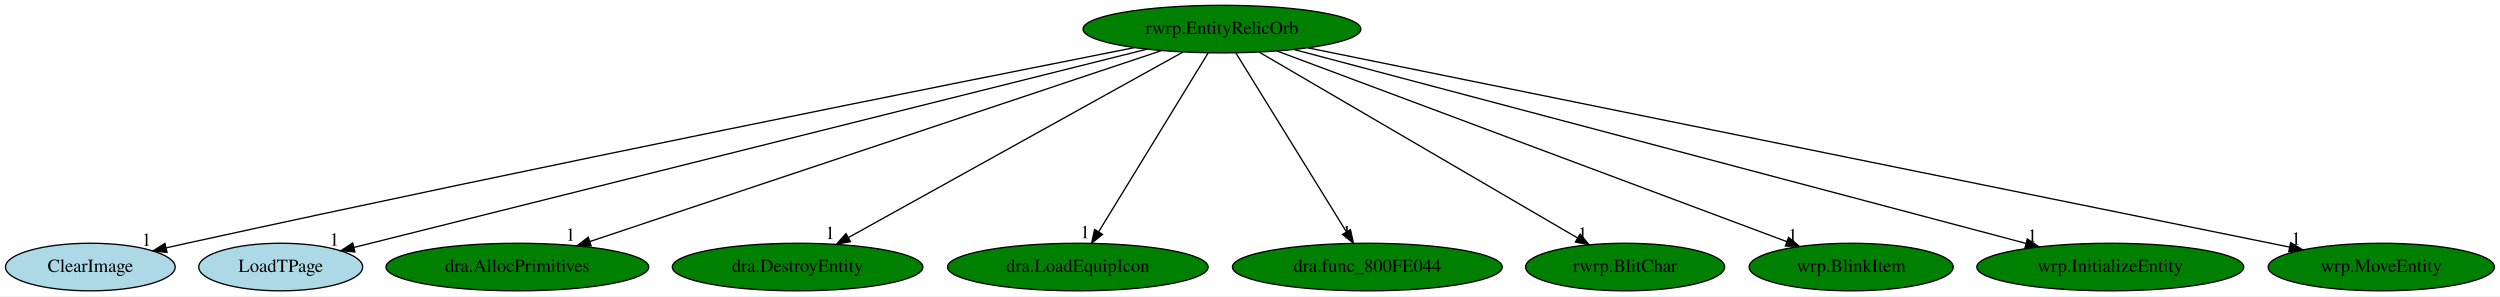
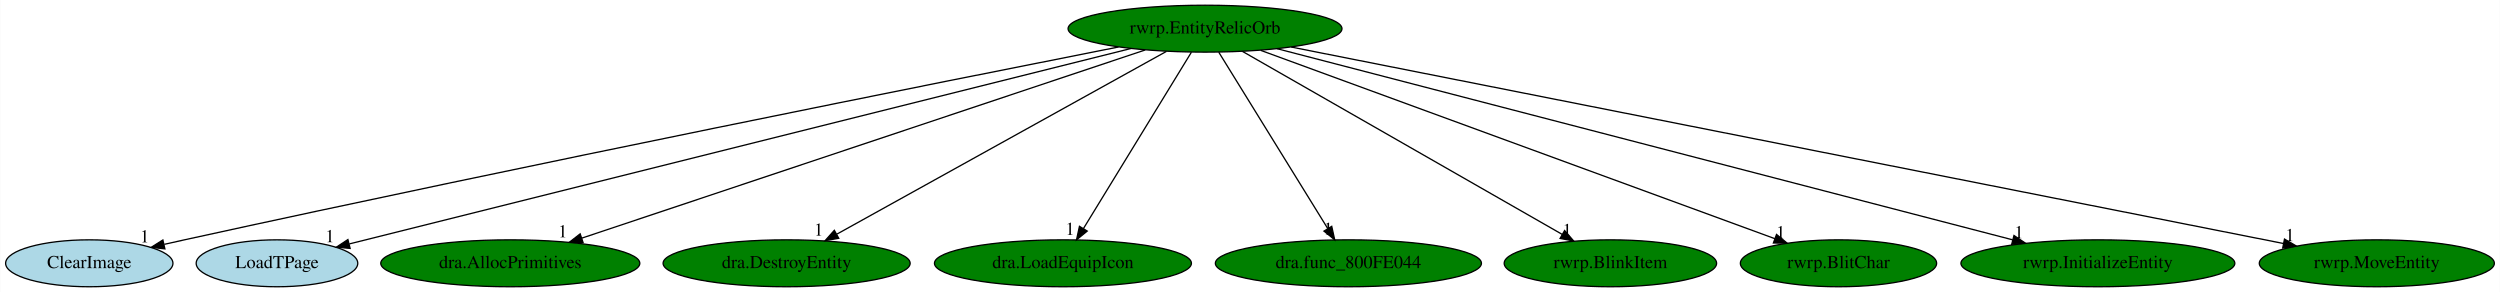
- <svg xmlns="http://www.w3.org/2000/svg" xmlns:xlink="http://www.w3.org/1999/xlink" width="1891pt" height="224pt" viewBox="0.00 0.00 1891.14 224.00">
+ <svg xmlns="http://www.w3.org/2000/svg" xmlns:xlink="http://www.w3.org/1999/xlink" width="1918pt" height="224pt" viewBox="0.00 0.00 1917.69 224.00">
  <g id="graph0" class="graph" transform="scale(1 1) rotate(0) translate(4 220)">
-     <polygon fill="white" stroke="transparent" points="-4,4 -4,-220 1887.14,-220 1887.14,4 -4,4" />
+     <polygon fill="white" stroke="transparent" points="-4,4 -4,-220 1913.69,-220 1913.69,4 -4,4" />
    <g id="node1" class="node">
      <ellipse fill="green" stroke="black" cx="920.34" cy="-198" rx="105.08" ry="18" />
      <text text-anchor="middle" x="920.34" y="-194.3" font-family="Times,serif" font-size="14.00">rwrp.EntityRelicOrb</text>
    </g>
    <g id="node2" class="node">
      <g id="a_node2">
        <a xlink:href="ClearImage.svg" xlink:title="ClearImage">
          <ellipse fill="lightblue" stroke="black" cx="64.34" cy="-18" rx="64.19" ry="18" />
          <text text-anchor="middle" x="64.34" y="-14.3" font-family="Times,serif" font-size="14.00">ClearImage</text>
        </a>
      </g>
    </g>
    <g id="edge1" class="edge">
      <path fill="none" stroke="black" d="M853.97,-183.96C718.85,-157.27 402.2,-94.06 137.34,-36 132.31,-34.9 127.09,-33.73 121.85,-32.54" />
      <polygon fill="black" stroke="black" points="122.35,-29.06 111.82,-30.24 120.79,-35.89 122.35,-29.06" />
      <text text-anchor="middle" x="106.82" y="-34.04" font-family="Times,serif" font-size="14.00">1</text>
    </g>
    <g id="node3" class="node">
      <g id="a_node3">
        <a xlink:href="LoadTPage.svg" xlink:title="LoadTPage">
          <ellipse fill="lightblue" stroke="black" cx="208.34" cy="-18" rx="61.99" ry="18" />
          <text text-anchor="middle" x="208.34" y="-14.3" font-family="Times,serif" font-size="14.00">LoadTPage</text>
        </a>
      </g>
    </g>
    <g id="edge2" class="edge">
      <path fill="none" stroke="black" d="M863.58,-182.81C729.85,-149.38 396.31,-65.99 263.84,-32.87" />
      <polygon fill="black" stroke="black" points="264.46,-29.42 253.91,-30.39 262.76,-36.21 264.46,-29.42" />
      <text text-anchor="middle" x="248.91" y="-34.19" font-family="Times,serif" font-size="14.00">1</text>
    </g>
    <g id="node4" class="node">
      <g id="a_node4">
        <a xlink:href="dra.AllocPrimitives.svg" xlink:title="dra.AllocPrimitives">
          <ellipse fill="green" stroke="black" cx="387.34" cy="-18" rx="99.38" ry="18" />
          <text text-anchor="middle" x="387.34" y="-14.3" font-family="Times,serif" font-size="14.00">dra.AllocPrimitives</text>
        </a>
      </g>
    </g>
    <g id="edge3" class="edge">
      <path fill="none" stroke="black" d="M874.44,-181.67C776.49,-148.96 547.38,-72.45 442.07,-37.27" />
      <polygon fill="black" stroke="black" points="443.17,-33.95 432.57,-34.1 440.95,-40.59 443.17,-33.95" />
      <text text-anchor="middle" x="427.57" y="-37.9" font-family="Times,serif" font-size="14.00">1</text>
    </g>
    <g id="node5" class="node">
      <g id="a_node5">
        <a xlink:href="dra.DestroyEntity.svg" xlink:title="dra.DestroyEntity">
          <ellipse fill="green" stroke="black" cx="599.34" cy="-18" rx="94.78" ry="18" />
          <text text-anchor="middle" x="599.34" y="-14.3" font-family="Times,serif" font-size="14.00">dra.DestroyEntity</text>
        </a>
      </g>
    </g>
    <g id="edge4" class="edge">
      <path fill="none" stroke="black" d="M890.72,-180.57C832.44,-148.25 702.9,-76.42 637.99,-40.43" />
      <polygon fill="black" stroke="black" points="639.34,-37.18 628.9,-35.39 635.94,-43.3 639.34,-37.18" />
      <text text-anchor="middle" x="623.9" y="-39.19" font-family="Times,serif" font-size="14.00">1</text>
    </g>
    <g id="node6" class="node">
      <g id="a_node6">
        <a xlink:href="dra.LoadEquipIcon.svg" xlink:title="dra.LoadEquipIcon">
          <ellipse fill="green" stroke="black" cx="811.34" cy="-18" rx="98.58" ry="18" />
          <text text-anchor="middle" x="811.34" y="-14.3" font-family="Times,serif" font-size="14.00">dra.LoadEquipIcon</text>
        </a>
      </g>
    </g>
    <g id="edge5" class="edge">
      <path fill="none" stroke="black" d="M909.89,-179.93C890.69,-148.57 849.68,-81.6 827.09,-44.71" />
      <polygon fill="black" stroke="black" points="829.97,-42.72 821.76,-36.02 824,-46.37 829.97,-42.72" />
      <text text-anchor="middle" x="816.76" y="-39.82" font-family="Times,serif" font-size="14.00">1</text>
    </g>
    <g id="node7" class="node">
      <g id="a_node7">
        <a xlink:href="dra.func_800FE044.svg" xlink:title="dra.func_800FE044">
          <ellipse fill="green" stroke="black" cx="1030.34" cy="-18" rx="102.08" ry="18" />
          <text text-anchor="middle" x="1030.34" y="-14.3" font-family="Times,serif" font-size="14.00">dra.func_800FE044</text>
        </a>
      </g>
    </g>
    <g id="edge6" class="edge">
      <path fill="none" stroke="black" d="M930.89,-179.93C950.27,-148.57 991.66,-81.6 1014.46,-44.71" />
      <polygon fill="black" stroke="black" points="1017.55,-46.36 1019.83,-36.02 1011.59,-42.68 1017.55,-46.36" />
      <text text-anchor="middle" x="1014.83" y="-39.82" font-family="Times,serif" font-size="14.00">1</text>
    </g>
    <g id="node8" class="node">
      <g id="a_node8">
-         <a xlink:href="rwrp.BlitChar.svg" xlink:title="rwrp.BlitChar">
-           <ellipse fill="green" stroke="black" cx="1225.34" cy="-18" rx="75.29" ry="18" />
-           <text text-anchor="middle" x="1225.34" y="-14.3" font-family="Times,serif" font-size="14.00">rwrp.BlitChar</text>
+         <a xlink:href="rwrp.BlinkItem.svg" xlink:title="rwrp.BlinkItem">
+           <ellipse fill="green" stroke="black" cx="1231.34" cy="-18" rx="81.49" ry="18" />
+           <text text-anchor="middle" x="1231.34" y="-14.3" font-family="Times,serif" font-size="14.00">rwrp.BlinkItem</text>
        </a>
      </g>
    </g>
    <g id="edge7" class="edge">
-       <path fill="none" stroke="black" d="M948.49,-180.57C1004.04,-148.16 1127.69,-75.99 1189.18,-40.1" />
-       <polygon fill="black" stroke="black" points="1191.27,-42.94 1198.14,-34.87 1187.74,-36.89 1191.27,-42.94" />
-       <text text-anchor="middle" x="1193.14" y="-38.67" font-family="Times,serif" font-size="14.00">1</text>
+       <path fill="none" stroke="black" d="M949.04,-180.57C1005.66,-148.17 1131.65,-76.06 1194.38,-40.16" />
+       <polygon fill="black" stroke="black" points="1196.22,-43.14 1203.16,-35.13 1192.74,-37.06 1196.22,-43.14" />
+       <text text-anchor="middle" x="1198.16" y="-38.93" font-family="Times,serif" font-size="14.00">1</text>
    </g>
    <g id="node9" class="node">
      <g id="a_node9">
-         <a xlink:href="wrp.BlinkItem.svg" xlink:title="wrp.BlinkItem">
-           <ellipse fill="green" stroke="black" cx="1396.34" cy="-18" rx="77.19" ry="18" />
-           <text text-anchor="middle" x="1396.34" y="-14.3" font-family="Times,serif" font-size="14.00">wrp.BlinkItem</text>
+         <a xlink:href="rwrp.BlitChar.svg" xlink:title="rwrp.BlitChar">
+           <ellipse fill="green" stroke="black" cx="1406.34" cy="-18" rx="75.29" ry="18" />
+           <text text-anchor="middle" x="1406.34" y="-14.3" font-family="Times,serif" font-size="14.00">rwrp.BlitChar</text>
        </a>
      </g>
    </g>
    <g id="edge8" class="edge">
-       <path fill="none" stroke="black" d="M962.17,-181.36C1050.14,-148.46 1253.91,-72.26 1347.61,-37.23" />
-       <polygon fill="black" stroke="black" points="1348.99,-40.44 1357.13,-33.66 1346.54,-33.89 1348.99,-40.44" />
-       <text text-anchor="middle" x="1352.13" y="-37.46" font-family="Times,serif" font-size="14.00">1</text>
+       <path fill="none" stroke="black" d="M963.05,-181.36C1053.18,-148.35 1262.38,-71.73 1357.59,-36.86" />
+       <polygon fill="black" stroke="black" points="1358.8,-40.14 1366.98,-33.42 1356.39,-33.57 1358.8,-40.14" />
+       <text text-anchor="middle" x="1361.98" y="-37.22" font-family="Times,serif" font-size="14.00">1</text>
    </g>
    <g id="node10" class="node">
      <g id="a_node10">
-         <a xlink:href="wrp.InitializeEntity.svg" xlink:title="wrp.InitializeEntity">
-           <ellipse fill="green" stroke="black" cx="1592.34" cy="-18" rx="100.98" ry="18" />
-           <text text-anchor="middle" x="1592.34" y="-14.3" font-family="Times,serif" font-size="14.00">wrp.InitializeEntity</text>
+         <a xlink:href="rwrp.InitializeEntity.svg" xlink:title="rwrp.InitializeEntity">
+           <ellipse fill="green" stroke="black" cx="1605.34" cy="-18" rx="105.08" ry="18" />
+           <text text-anchor="middle" x="1605.34" y="-14.3" font-family="Times,serif" font-size="14.00">rwrp.InitializeEntity</text>
        </a>
      </g>
    </g>
    <g id="edge9" class="edge">
-       <path fill="none" stroke="black" d="M974.77,-182.58C1097.8,-150 1396.84,-70.79 1528.41,-35.93" />
-       <polygon fill="black" stroke="black" points="1529.58,-39.25 1538.35,-33.3 1527.79,-32.48 1529.58,-39.25" />
-       <text text-anchor="middle" x="1533.35" y="-37.1" font-family="Times,serif" font-size="14.00">1</text>
+       <path fill="none" stroke="black" d="M975.53,-182.66C1100.71,-150.13 1405.7,-70.88 1540.01,-35.98" />
+       <polygon fill="black" stroke="black" points="1540.97,-39.34 1549.77,-33.44 1539.21,-32.57 1540.97,-39.34" />
+       <text text-anchor="middle" x="1544.77" y="-37.24" font-family="Times,serif" font-size="14.00">1</text>
    </g>
    <g id="node11" class="node">
      <g id="a_node11">
-         <a xlink:href="wrp.MoveEntity.svg" xlink:title="wrp.MoveEntity">
-           <ellipse fill="green" stroke="black" cx="1797.34" cy="-18" rx="85.59" ry="18" />
-           <text text-anchor="middle" x="1797.34" y="-14.3" font-family="Times,serif" font-size="14.00">wrp.MoveEntity</text>
+         <a xlink:href="rwrp.MoveEntity.svg" xlink:title="rwrp.MoveEntity">
+           <ellipse fill="green" stroke="black" cx="1819.34" cy="-18" rx="90.18" ry="18" />
+           <text text-anchor="middle" x="1819.34" y="-14.3" font-family="Times,serif" font-size="14.00">rwrp.MoveEntity</text>
        </a>
      </g>
    </g>
    <g id="edge10" class="edge">
-       <path fill="none" stroke="black" d="M985.55,-183.77C1146.62,-151.07 1562.24,-66.72 1727.79,-33.12" />
-       <polygon fill="black" stroke="black" points="1728.75,-36.49 1737.86,-31.07 1727.36,-29.63 1728.75,-36.49" />
-       <text text-anchor="middle" x="1732.86" y="-34.87" font-family="Times,serif" font-size="14.00">1</text>
+       <path fill="none" stroke="black" d="M986.45,-183.91C1150.95,-151.34 1577.64,-66.86 1747.78,-33.17" />
+       <polygon fill="black" stroke="black" points="1748.51,-36.59 1757.64,-31.22 1747.15,-29.73 1748.51,-36.59" />
+       <text text-anchor="middle" x="1752.64" y="-35.02" font-family="Times,serif" font-size="14.00">1</text>
    </g>
  </g>
</svg>
